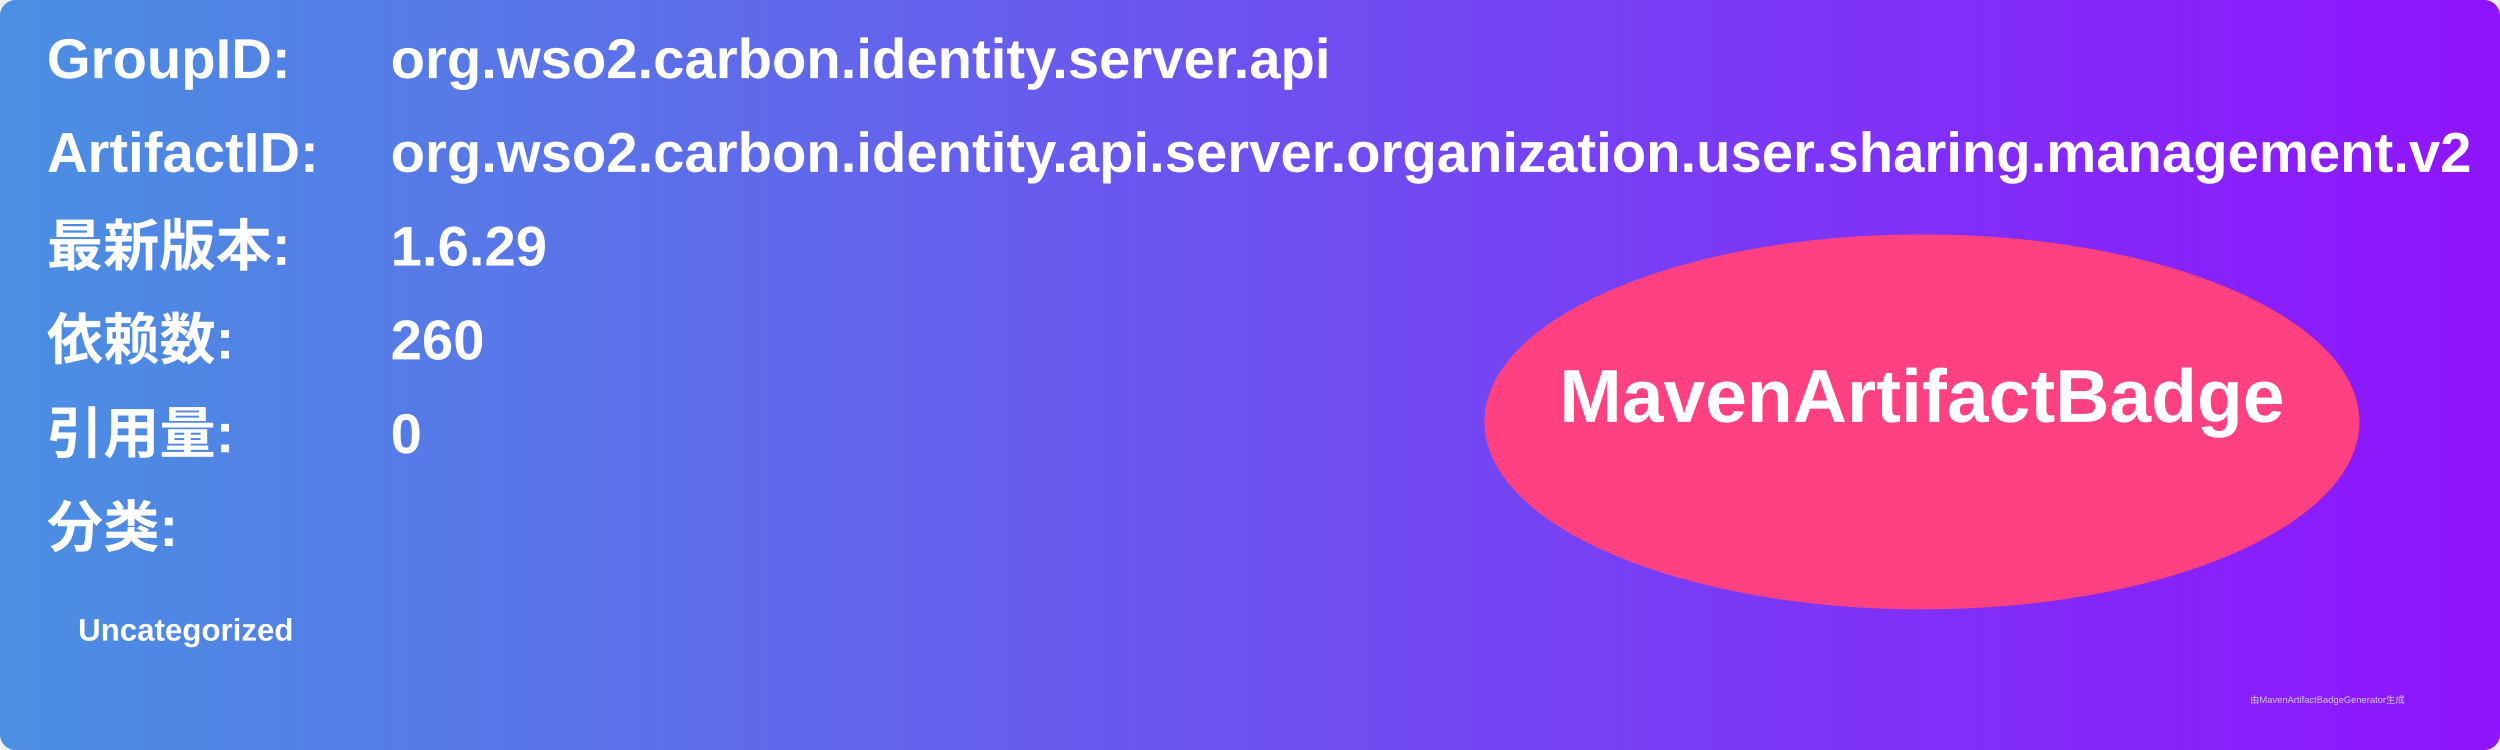
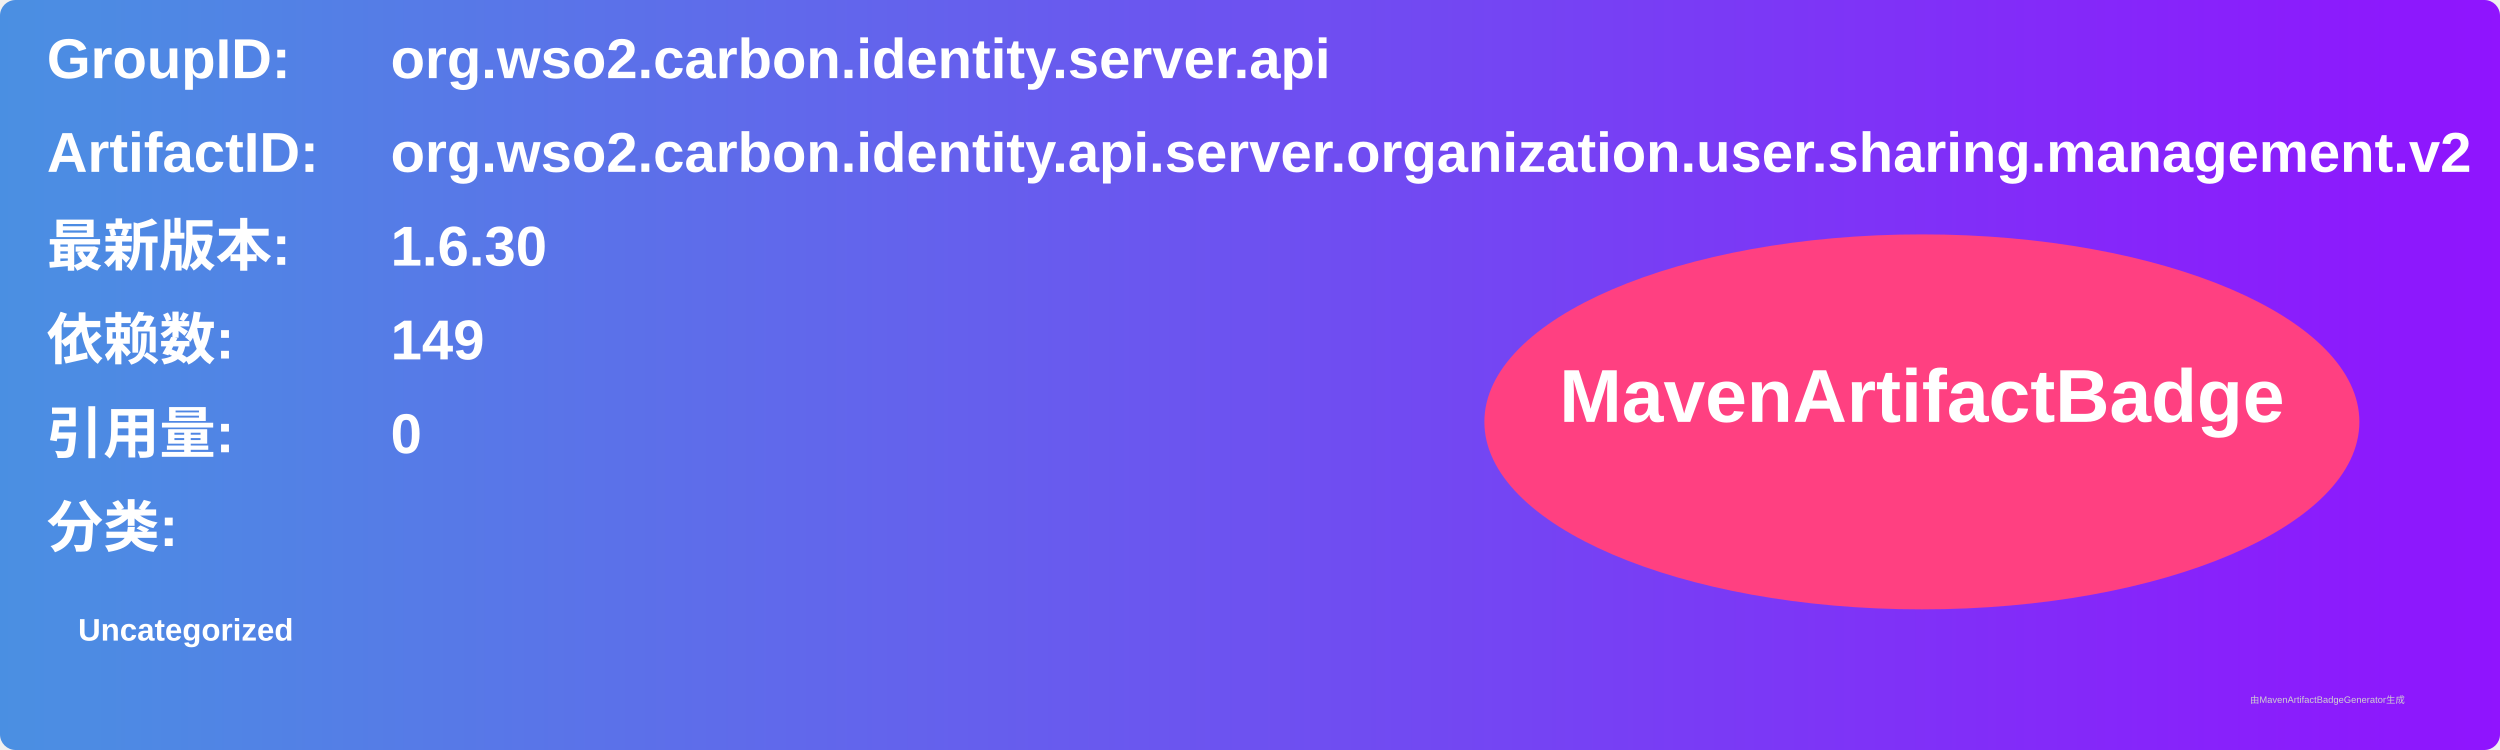
<svg xmlns="http://www.w3.org/2000/svg" width="800" height="240" viewBox="0 0 800 240">
  <linearGradient id="grad" x1="0%" y1="0%" x2="100%" y2="0%">
    <stop offset="0%" stop-color="#4a90e2" />
    <stop offset="100%" stop-color="#9013fe" />
  </linearGradient>
  <rect width="100%" height="100%" rx="5" ry="5" fill="url(#grad)" />
  <g transform="translate(15, 15)">
    <text x="0" y="10" font-family="Arial" font-size="18" fill="white" font-weight="bold" width="260">GroupID:</text>
    <text x="110" y="10" font-family="Arial" font-size="18" fill="white" font-weight="bold" width="460">org.wso2.carbon.identity.server.api</text>
    <text x="0" y="40" font-family="Arial" font-size="18" fill="white" font-weight="bold" width="260">ArtifactID:</text>
    <text x="110" y="40" font-family="Arial" font-size="18" fill="white" font-weight="bold" width="460">org.wso2.carbon.identity.api.server.organization.user.sharing.management.v2</text>
    <text x="0" y="70" font-family="Arial" font-size="18" fill="white" font-weight="bold">最新版本:</text>
    <text x="110" y="70" font-family="Arial" font-size="18" fill="white" font-weight="bold">
-       <tspan font-weight="bold">1.6.29</tspan>
+       <tspan font-weight="bold">1.6.30</tspan>
    </text>
    <text x="0" y="100" font-family="Arial" font-size="18" fill="white" font-weight="bold">依赖数: </text>
    <text x="110" y="100" font-family="Arial" font-size="18" fill="white">
-       <tspan font-weight="bold">260</tspan>
+       <tspan font-weight="bold">149</tspan>
    </text>
    <text x="0" y="130" font-family="Arial" font-size="18" fill="white" font-weight="bold">引用量: </text>
    <text x="110" y="130" font-family="Arial" font-size="18" fill="white">
      <tspan font-weight="bold">0</tspan>
    </text>
    <text x="0" y="160" font-family="Arial" font-size="18" fill="white" font-weight="bold">分类:</text>
    <text x="10" y="190" font-family="Arial" font-size="10" fill="white">
      <tspan font-weight="bold">Uncategorized</tspan>
    </text>
    <ellipse cx="600" cy="120" rx="140" ry="60" fill="#ff4081" />
    <text x="600" y="120" text-anchor="middle" font-family="Arial" font-size="24" fill="white" font-weight="bold">MavenArtifactBadge</text>
  </g>
  <text x="720" y="225" font-family="Arial" font-size="3" fill="#d0d0d0">由MavenArtifactBadgeGenerator生成</text>
</svg>
